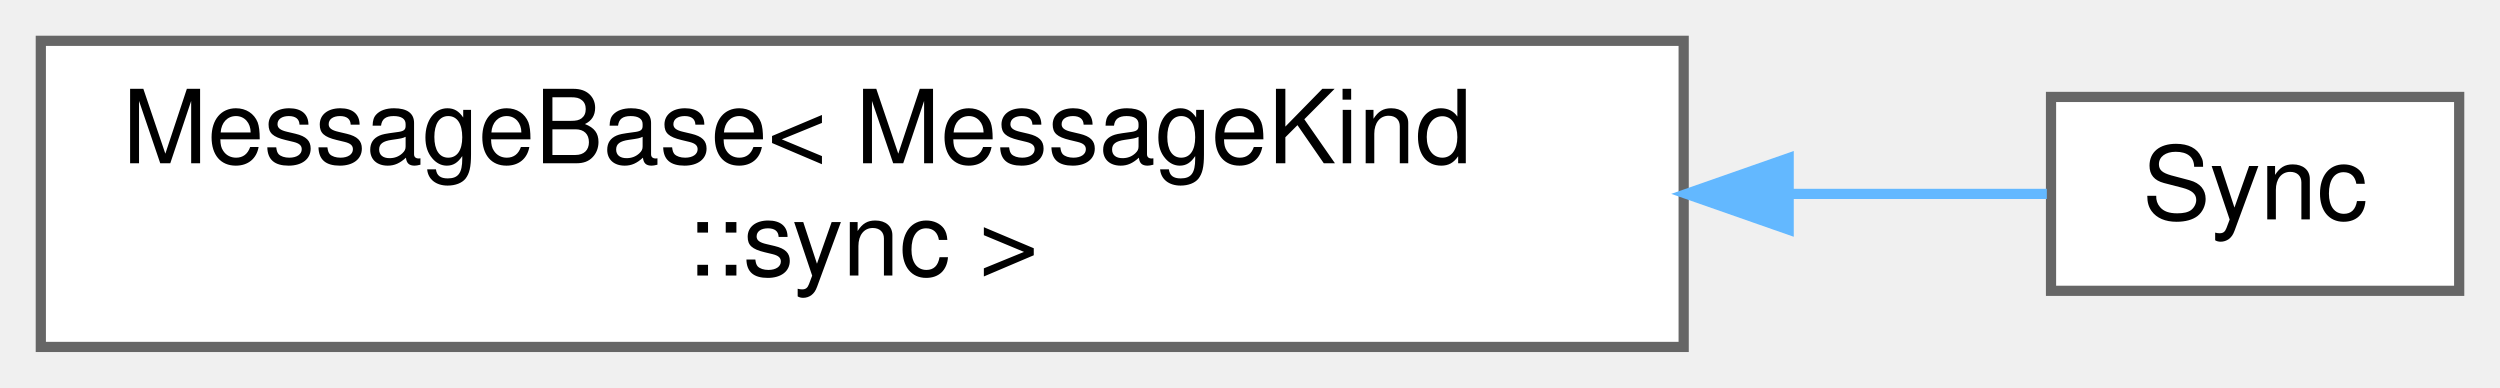
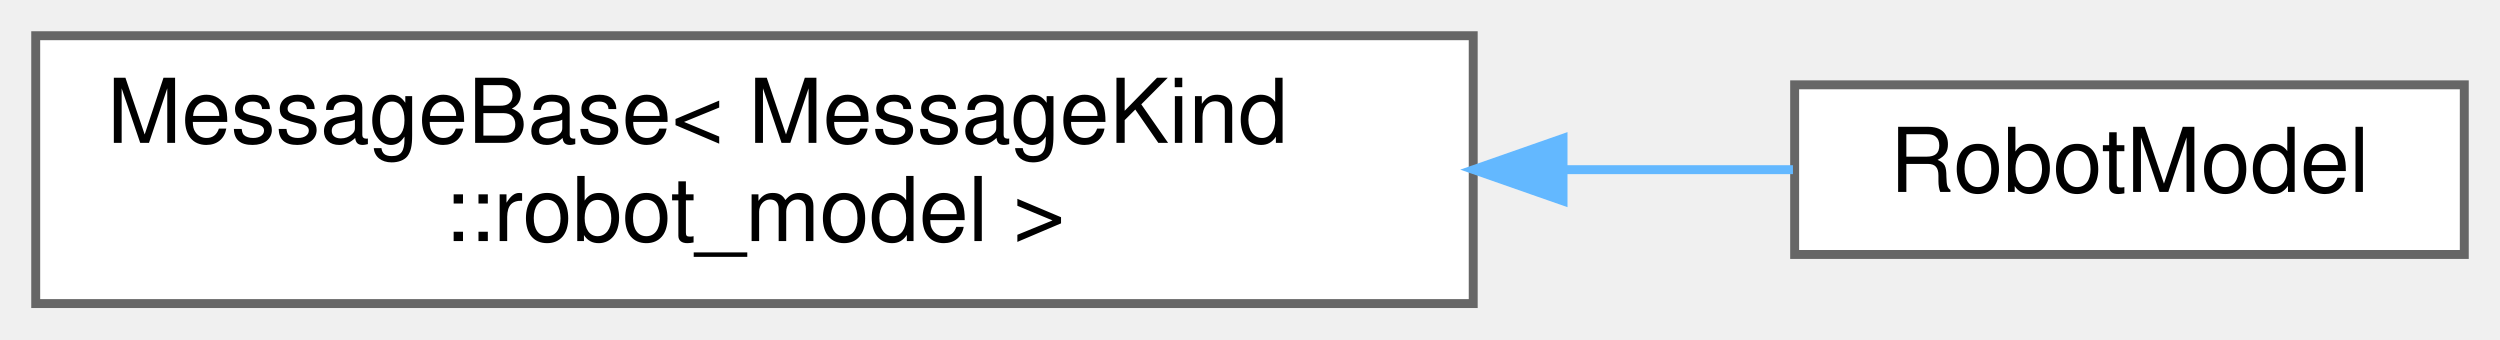
- <svg xmlns="http://www.w3.org/2000/svg" xmlns:xlink="http://www.w3.org/1999/xlink" width="245pt" height="38pt" viewBox="0.00 0.00 245.00 38.00">
+ <svg xmlns="http://www.w3.org/2000/svg" xmlns:xlink="http://www.w3.org/1999/xlink" width="280pt" height="38pt" viewBox="0.00 0.00 280.00 38.00">
  <g id="graph0" class="graph" transform="scale(1 1) rotate(0) translate(4 34)">
    <g id="Node000000" class="node">
      <g id="a_Node000000">
        <a xlink:href="structwebcface_1_1message_1_1MessageBase.html" target="_top" xlink:title=" ">
          <polygon fill="white" stroke="#666666" points="161,-30 0,-30 0,0 161,0 161,-30" />
          <text text-anchor="start" x="8" y="-18" font-family="Helvetica,sans-Serif" font-size="10.00">MessageBase&lt; MessageKind</text>
-           <text text-anchor="middle" x="80.5" y="-7" font-family="Helvetica,sans-Serif" font-size="10.00">::sync &gt;</text>
+           <text text-anchor="middle" x="80.5" y="-7" font-family="Helvetica,sans-Serif" font-size="10.00">::robot_model &gt;</text>
        </a>
      </g>
    </g>
    <g id="Node000001" class="node">
      <g id="a_Node000001">
-         <a xlink:href="structwebcface_1_1message_1_1Sync.html" target="_top" xlink:title="syncの時刻(client-&gt;server-&gt;client)">
-           <polygon fill="white" stroke="#666666" points="237,-24.5 197,-24.5 197,-5.5 237,-5.5 237,-24.5" />
-           <text text-anchor="middle" x="217" y="-12.5" font-family="Helvetica,sans-Serif" font-size="10.00">Sync</text>
+         <a xlink:href="structwebcface_1_1message_1_1RobotModel.html" target="_top" xlink:title=" ">
+           <polygon fill="white" stroke="#666666" points="272,-24.5 197,-24.5 197,-5.5 272,-5.5 272,-24.5" />
+           <text text-anchor="middle" x="234.5" y="-12.5" font-family="Helvetica,sans-Serif" font-size="10.00">RobotModel</text>
        </a>
      </g>
    </g>
-     <g id="edge139_Node000000_Node000001" class="edge">
-       <g id="a_edge139_Node000000_Node000001">
+     <g id="edge137_Node000000_Node000001" class="edge">
+       <g id="a_edge137_Node000000_Node000001">
        <a xlink:title=" ">
-           <path fill="none" stroke="#63b8ff" d="M171.57,-15C180.84,-15 189.46,-15 196.59,-15" />
-           <polygon fill="#63b8ff" stroke="#63b8ff" points="171.29,-11.5 161.29,-15 171.29,-18.5 171.29,-11.5" />
+           <path fill="none" stroke="#63b8ff" d="M171.26,-15C180.21,-15 188.91,-15 196.81,-15" />
+           <polygon fill="#63b8ff" stroke="#63b8ff" points="171.06,-11.5 161.06,-15 171.06,-18.5 171.06,-11.5" />
        </a>
      </g>
    </g>
  </g>
</svg>
